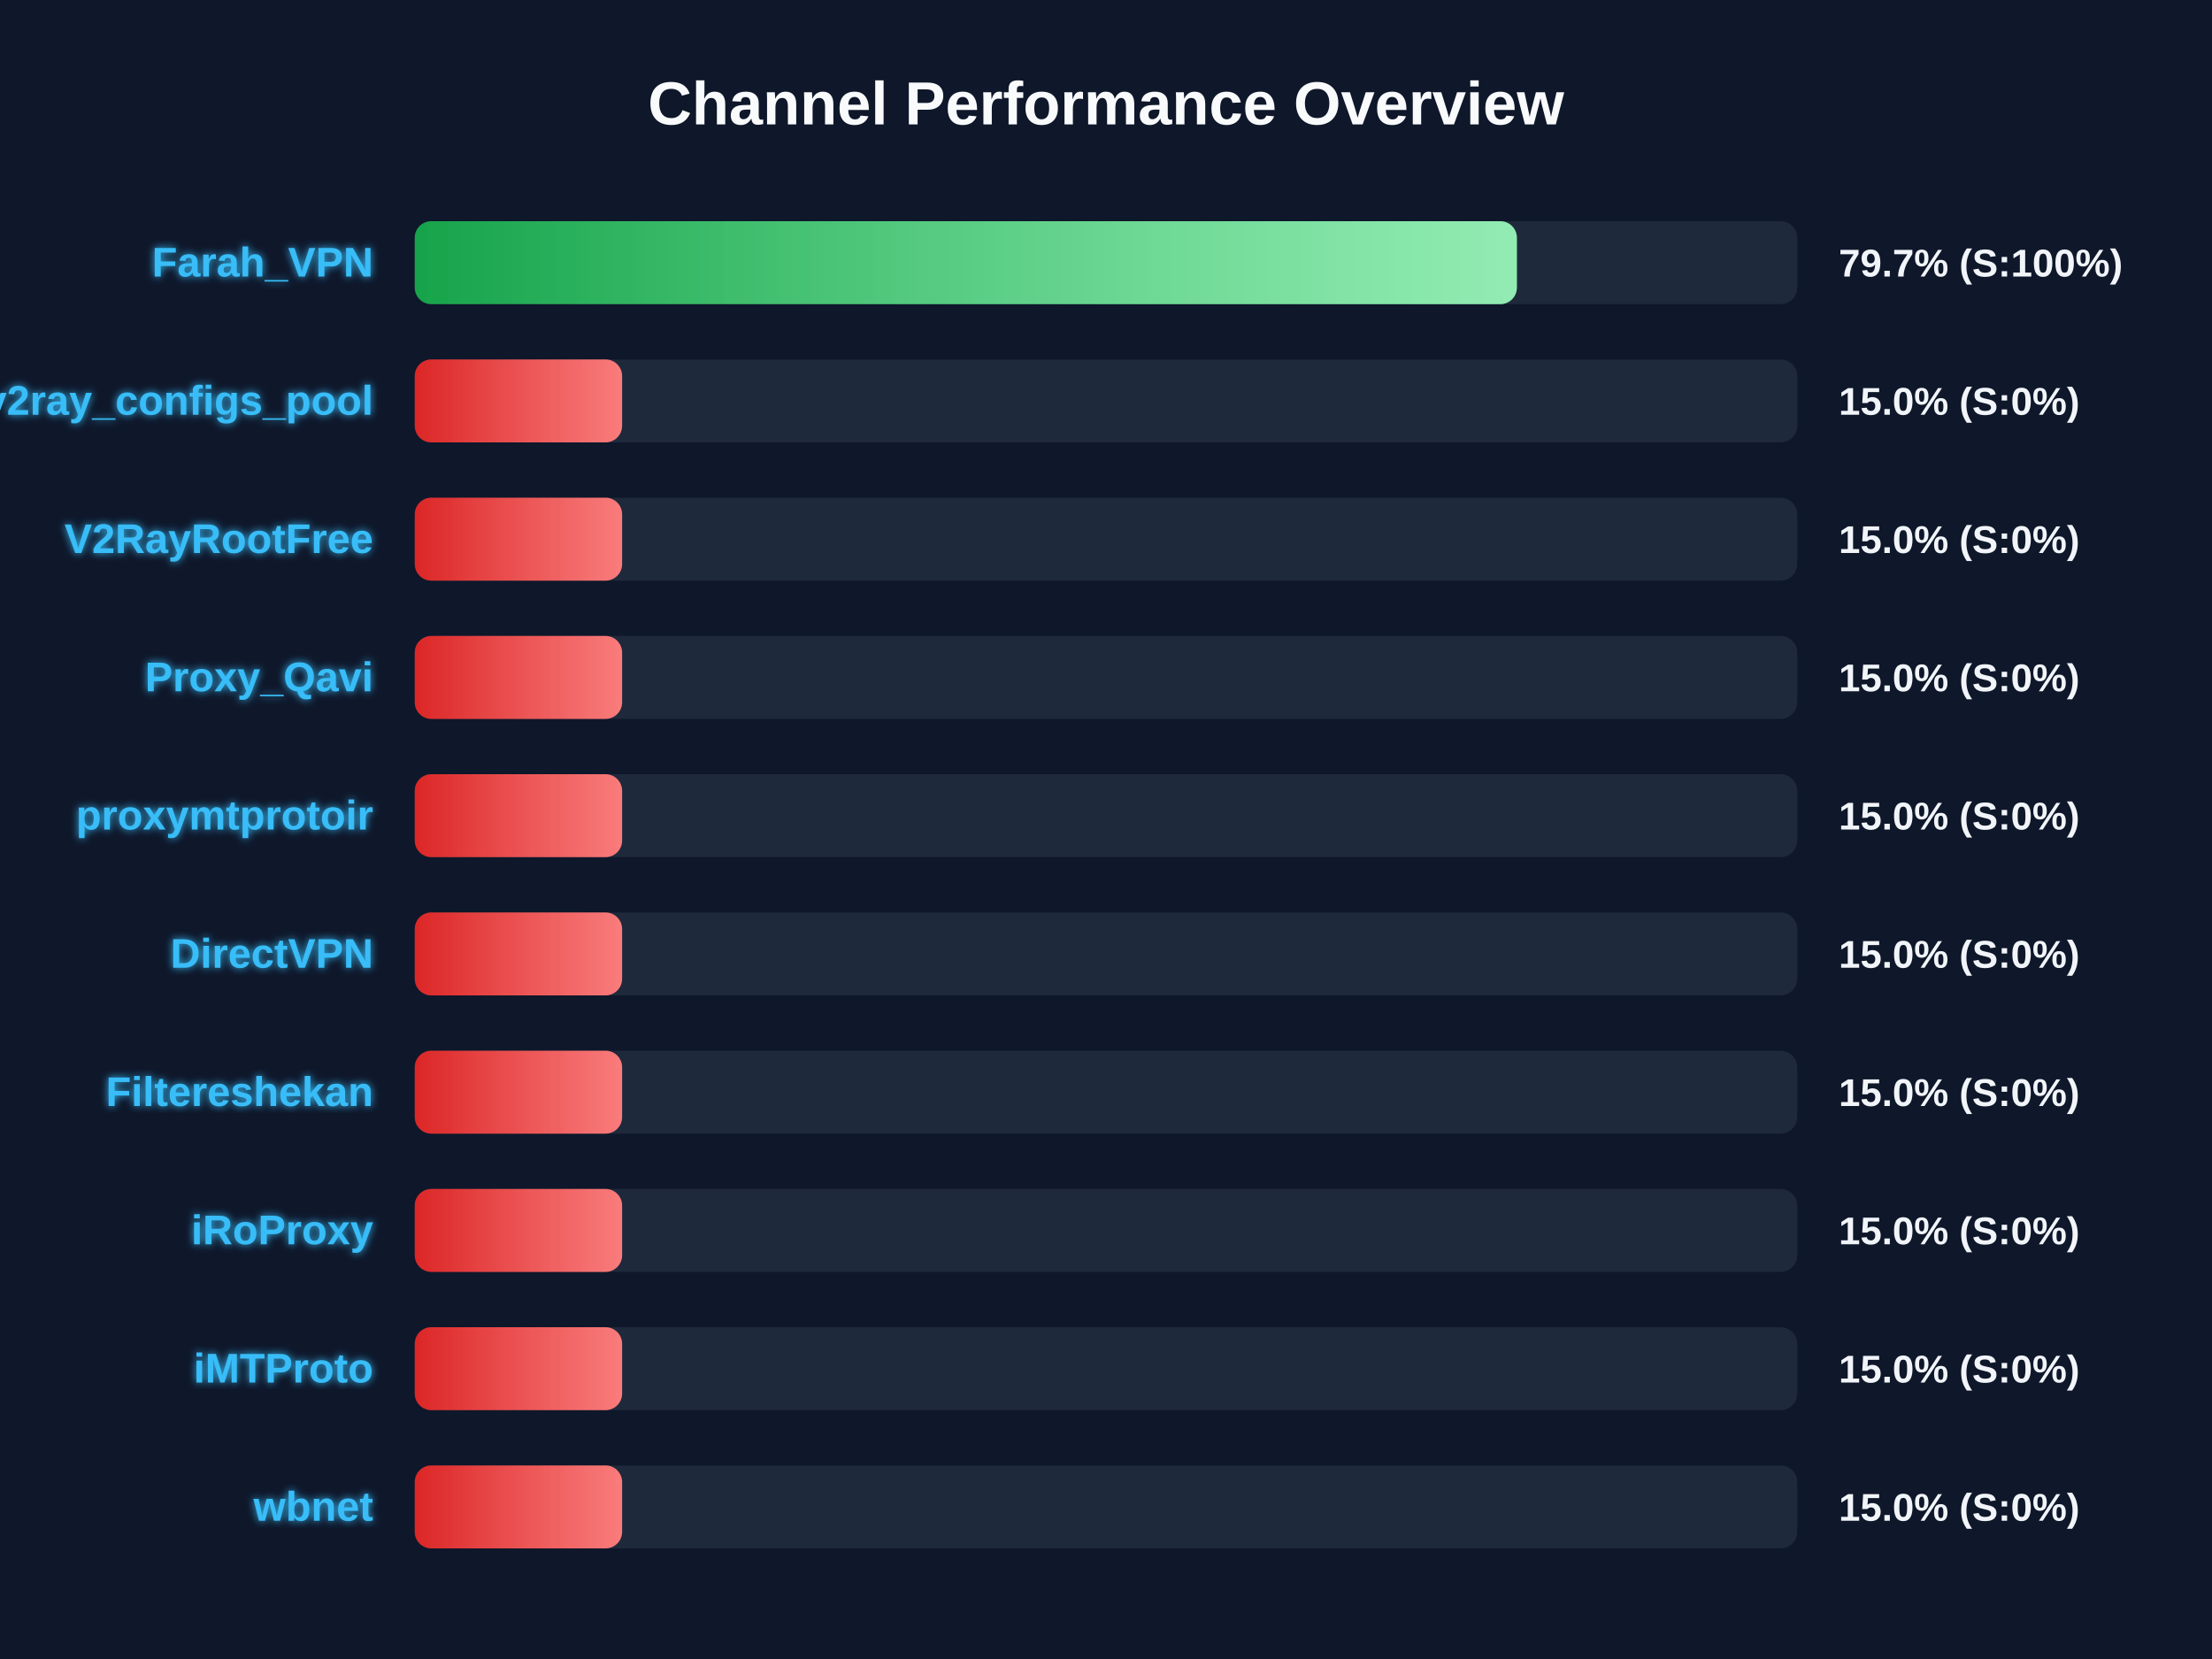
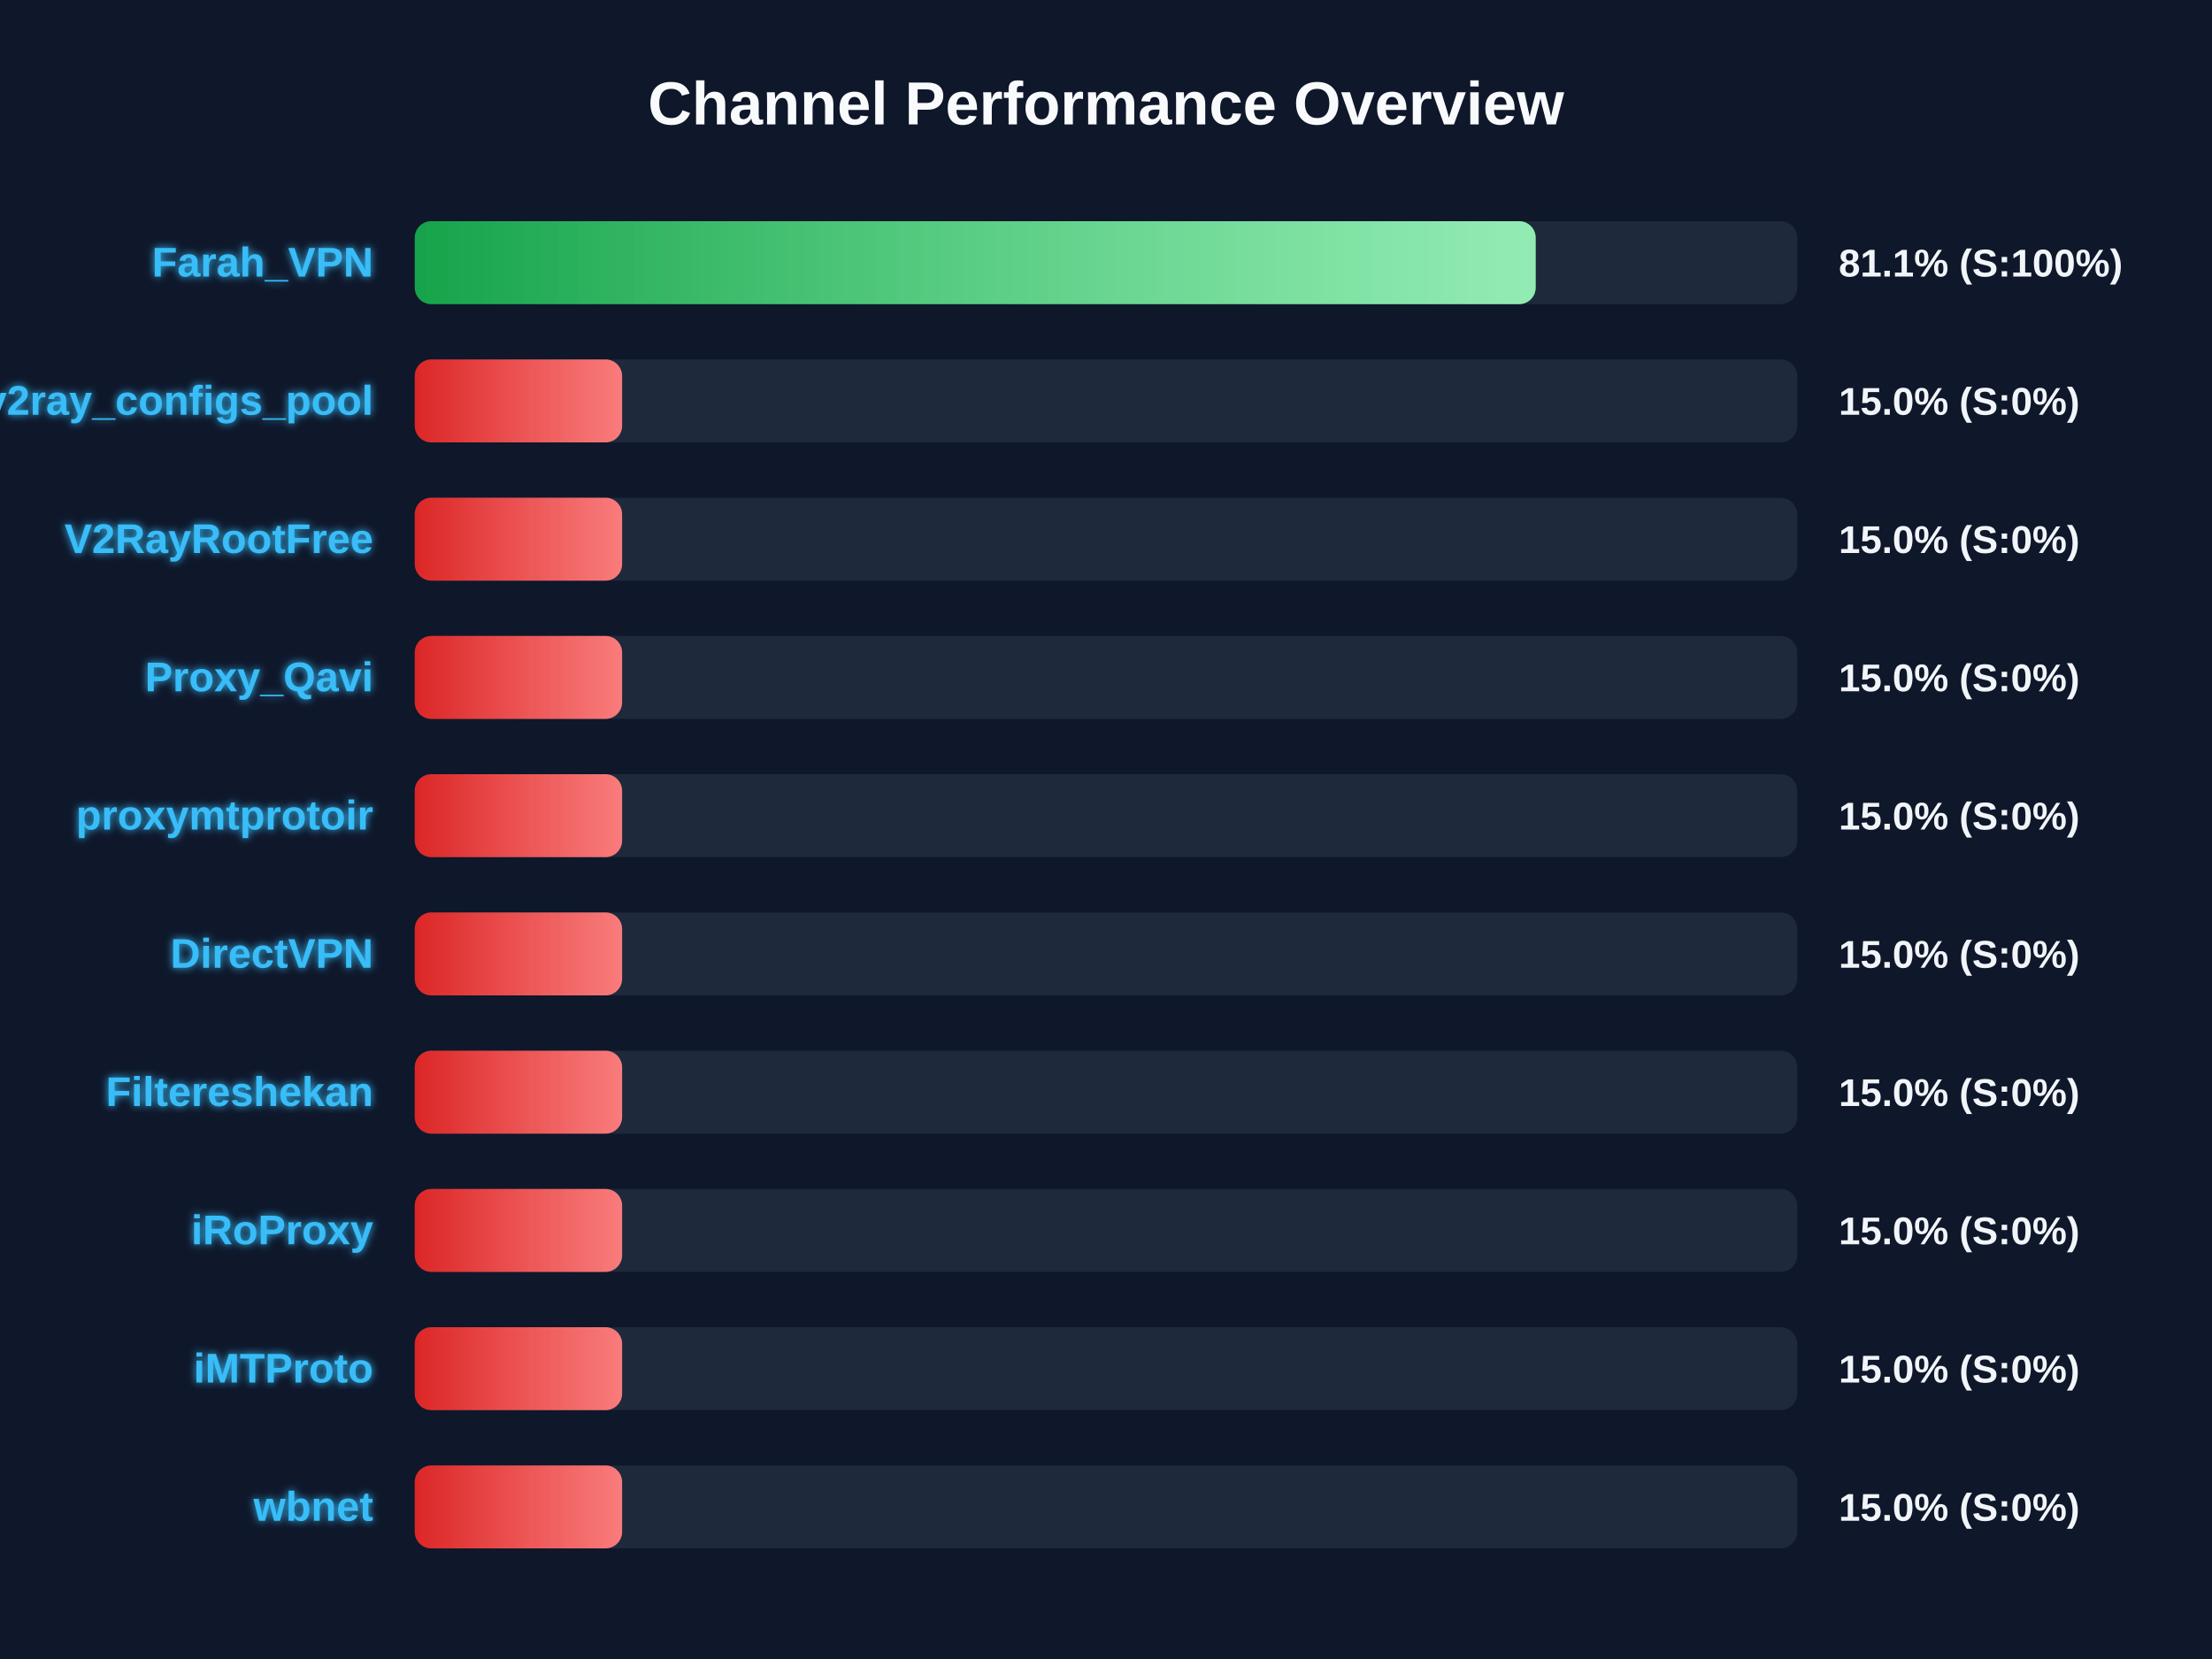
<svg xmlns="http://www.w3.org/2000/svg" width="800" height="600" version="1.1">
  <defs>
    <linearGradient id="grad-green" x1="0%" y1="0%" x2="100%" y2="0%">
      <stop offset="0%" stop-color="#16a34a" />
      <stop offset="100%" stop-color="#4ade80" />
    </linearGradient>
    <linearGradient id="grad-yellow" x1="0%" y1="0%" x2="100%" y2="0%">
      <stop offset="0%" stop-color="#ca8a04" />
      <stop offset="100%" stop-color="#fde047" />
    </linearGradient>
    <linearGradient id="grad-red" x1="0%" y1="0%" x2="100%" y2="0%">
      <stop offset="0%" stop-color="#dc2626" />
      <stop offset="100%" stop-color="#f87171" />
    </linearGradient>
    <linearGradient id="shimmer" x1="0%" y1="0%" x2="100%" y2="0%">
      <stop offset="0%" stop-color="rgba(255,255,255,0)" />
      <stop offset="50%" stop-color="rgba(255,255,255,0.4)" />
      <stop offset="100%" stop-color="rgba(255,255,255,0)" />
    </linearGradient>
    <filter id="glow" x="-20%" y="-20%" width="140%" height="140%">
      <feGaussianBlur stdDeviation="1.5" result="blur" />
      <feComposite in="SourceGraphic" in2="blur" operator="over" />
    </filter>
  </defs>
  <style>
        .bg-rect { fill: #0f172a; }
        .title { font: bold 22px 'Segoe UI', Arial, sans-serif; fill: #f8fafc; }
        .row { font: bold 15px 'Segoe UI', Arial, sans-serif; fill: #38bdf8; filter: url(#glow); }
        .score { font: bold 14px 'Segoe UI', Arial, sans-serif; fill: #f1f5f9; }
        @keyframes shimmer-anim {
            0% { transform: translateX(-100%); }
            100% { transform: translateX(200%); }
        }
        .shimmer-rect {
            animation: shimmer-anim 2.5s infinite linear;
        }
    </style>
  <rect width="100%" height="100%" class="bg-rect" />
  <text x="400" y="45" text-anchor="middle" class="title">Channel Performance Overview</text>
  <rect x="150" y="80" width="500" height="30" fill="#1e293b" rx="6" />
  <clipPath id="clip-0">
-     <rect x="150" y="80" width="398.6" height="30" rx="6" />
+     <rect x="150" y="80" width="405.4" height="30" rx="6" />
  </clipPath>
-   <rect x="150" y="80" width="398.6" height="30" fill="url(#grad-green)" rx="6" />
+   <rect x="150" y="80" width="405.4" height="30" fill="url(#grad-green)" rx="6" />
  <g clip-path="url(#clip-0)">
    <rect x="150" y="80" width="100%" height="30" fill="url(#shimmer)" class="shimmer-rect" />
  </g>
  <text x="135" y="100" text-anchor="end" class="row">Farah_VPN</text>
-   <text x="665" y="100" text-anchor="start" class="score">79.7% (S:100%)</text>
+   <text x="665" y="100" text-anchor="start" class="score">81.1% (S:100%)</text>
  <rect x="150" y="130" width="500" height="30" fill="#1e293b" rx="6" />
  <clipPath id="clip-1">
    <rect x="150" y="130" width="75.0" height="30" rx="6" />
  </clipPath>
  <rect x="150" y="130" width="75.0" height="30" fill="url(#grad-red)" rx="6" />
  <g clip-path="url(#clip-1)">
    <rect x="150" y="130" width="100%" height="30" fill="url(#shimmer)" class="shimmer-rect" />
  </g>
  <text x="135" y="150" text-anchor="end" class="row">v2ray_configs_pool</text>
  <text x="665" y="150" text-anchor="start" class="score">15.0% (S:0%)</text>
  <rect x="150" y="180" width="500" height="30" fill="#1e293b" rx="6" />
  <clipPath id="clip-2">
    <rect x="150" y="180" width="75.0" height="30" rx="6" />
  </clipPath>
  <rect x="150" y="180" width="75.0" height="30" fill="url(#grad-red)" rx="6" />
  <g clip-path="url(#clip-2)">
    <rect x="150" y="180" width="100%" height="30" fill="url(#shimmer)" class="shimmer-rect" />
  </g>
  <text x="135" y="200" text-anchor="end" class="row">V2RayRootFree</text>
  <text x="665" y="200" text-anchor="start" class="score">15.0% (S:0%)</text>
  <rect x="150" y="230" width="500" height="30" fill="#1e293b" rx="6" />
  <clipPath id="clip-3">
    <rect x="150" y="230" width="75.0" height="30" rx="6" />
  </clipPath>
  <rect x="150" y="230" width="75.0" height="30" fill="url(#grad-red)" rx="6" />
  <g clip-path="url(#clip-3)">
    <rect x="150" y="230" width="100%" height="30" fill="url(#shimmer)" class="shimmer-rect" />
  </g>
  <text x="135" y="250" text-anchor="end" class="row">Proxy_Qavi</text>
  <text x="665" y="250" text-anchor="start" class="score">15.0% (S:0%)</text>
  <rect x="150" y="280" width="500" height="30" fill="#1e293b" rx="6" />
  <clipPath id="clip-4">
    <rect x="150" y="280" width="75.0" height="30" rx="6" />
  </clipPath>
  <rect x="150" y="280" width="75.0" height="30" fill="url(#grad-red)" rx="6" />
  <g clip-path="url(#clip-4)">
    <rect x="150" y="280" width="100%" height="30" fill="url(#shimmer)" class="shimmer-rect" />
  </g>
  <text x="135" y="300" text-anchor="end" class="row">proxymtprotoir</text>
  <text x="665" y="300" text-anchor="start" class="score">15.0% (S:0%)</text>
  <rect x="150" y="330" width="500" height="30" fill="#1e293b" rx="6" />
  <clipPath id="clip-5">
    <rect x="150" y="330" width="75.0" height="30" rx="6" />
  </clipPath>
  <rect x="150" y="330" width="75.0" height="30" fill="url(#grad-red)" rx="6" />
  <g clip-path="url(#clip-5)">
    <rect x="150" y="330" width="100%" height="30" fill="url(#shimmer)" class="shimmer-rect" />
  </g>
  <text x="135" y="350" text-anchor="end" class="row">DirectVPN</text>
  <text x="665" y="350" text-anchor="start" class="score">15.0% (S:0%)</text>
  <rect x="150" y="380" width="500" height="30" fill="#1e293b" rx="6" />
  <clipPath id="clip-6">
    <rect x="150" y="380" width="75.0" height="30" rx="6" />
  </clipPath>
  <rect x="150" y="380" width="75.0" height="30" fill="url(#grad-red)" rx="6" />
  <g clip-path="url(#clip-6)">
    <rect x="150" y="380" width="100%" height="30" fill="url(#shimmer)" class="shimmer-rect" />
  </g>
  <text x="135" y="400" text-anchor="end" class="row">Filtereshekan</text>
  <text x="665" y="400" text-anchor="start" class="score">15.0% (S:0%)</text>
  <rect x="150" y="430" width="500" height="30" fill="#1e293b" rx="6" />
  <clipPath id="clip-7">
    <rect x="150" y="430" width="75.0" height="30" rx="6" />
  </clipPath>
  <rect x="150" y="430" width="75.0" height="30" fill="url(#grad-red)" rx="6" />
  <g clip-path="url(#clip-7)">
    <rect x="150" y="430" width="100%" height="30" fill="url(#shimmer)" class="shimmer-rect" />
  </g>
  <text x="135" y="450" text-anchor="end" class="row">iRoProxy</text>
  <text x="665" y="450" text-anchor="start" class="score">15.0% (S:0%)</text>
  <rect x="150" y="480" width="500" height="30" fill="#1e293b" rx="6" />
  <clipPath id="clip-8">
    <rect x="150" y="480" width="75.0" height="30" rx="6" />
  </clipPath>
  <rect x="150" y="480" width="75.0" height="30" fill="url(#grad-red)" rx="6" />
  <g clip-path="url(#clip-8)">
    <rect x="150" y="480" width="100%" height="30" fill="url(#shimmer)" class="shimmer-rect" />
  </g>
  <text x="135" y="500" text-anchor="end" class="row">iMTProto</text>
  <text x="665" y="500" text-anchor="start" class="score">15.0% (S:0%)</text>
  <rect x="150" y="530" width="500" height="30" fill="#1e293b" rx="6" />
  <clipPath id="clip-9">
    <rect x="150" y="530" width="75.0" height="30" rx="6" />
  </clipPath>
  <rect x="150" y="530" width="75.0" height="30" fill="url(#grad-red)" rx="6" />
  <g clip-path="url(#clip-9)">
    <rect x="150" y="530" width="100%" height="30" fill="url(#shimmer)" class="shimmer-rect" />
  </g>
  <text x="135" y="550" text-anchor="end" class="row">wbnet</text>
  <text x="665" y="550" text-anchor="start" class="score">15.0% (S:0%)</text>
</svg>
